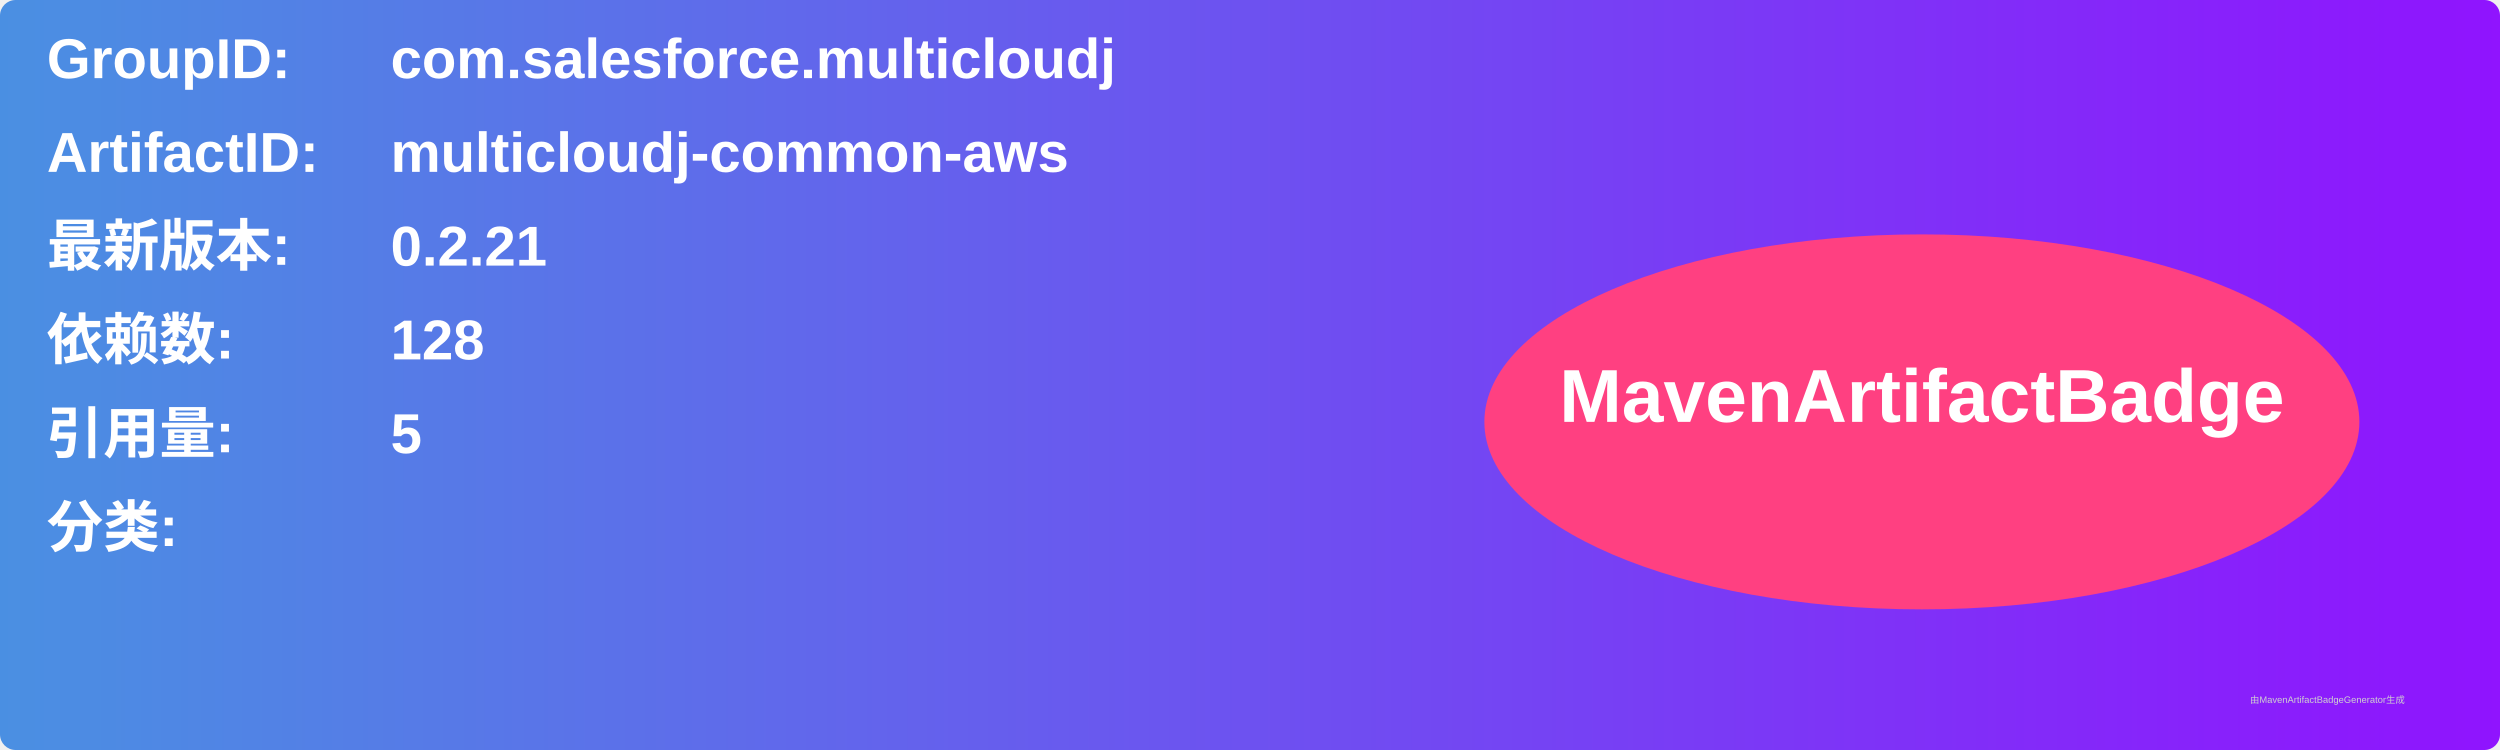
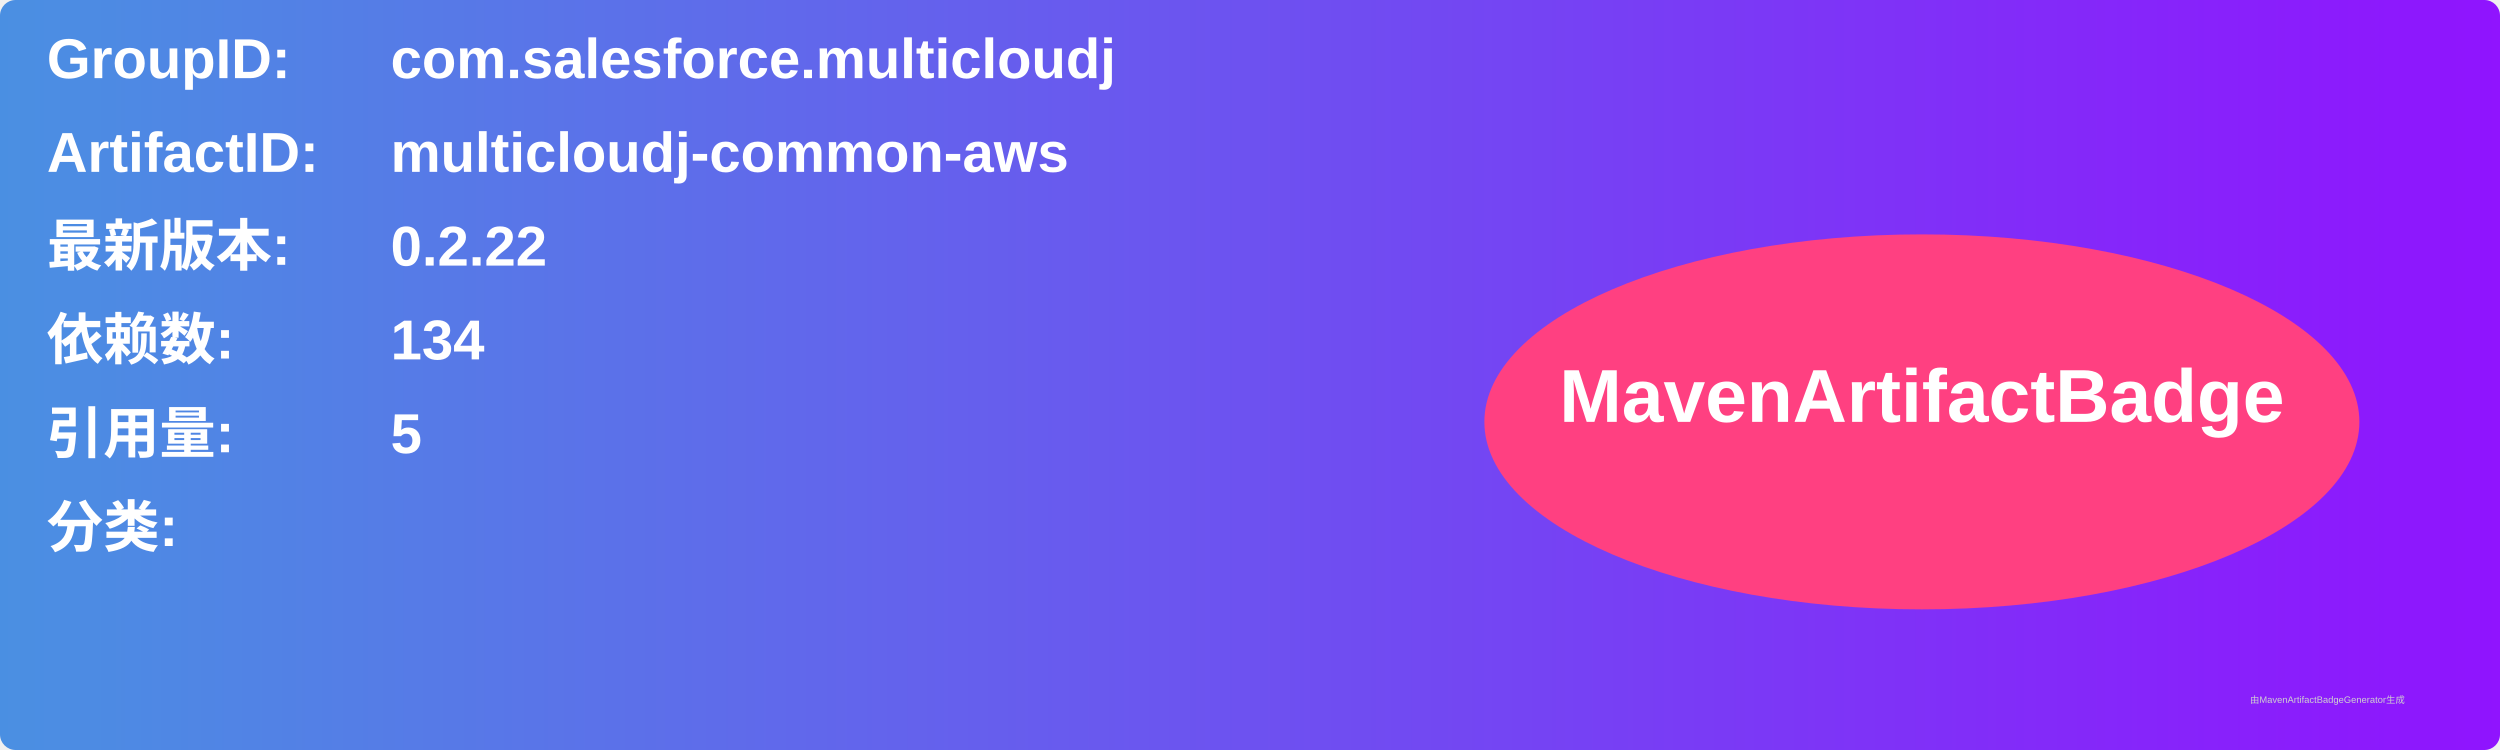
<svg xmlns="http://www.w3.org/2000/svg" width="800" height="240" viewBox="0 0 800 240">
  <linearGradient id="grad" x1="0%" y1="0%" x2="100%" y2="0%">
    <stop offset="0%" stop-color="#4a90e2" />
    <stop offset="100%" stop-color="#9013fe" />
  </linearGradient>
  <rect width="100%" height="100%" rx="5" ry="5" fill="url(#grad)" />
  <g transform="translate(15, 15)">
    <text x="0" y="10" font-family="Arial" font-size="18" fill="white" font-weight="bold" width="260">GroupID:</text>
    <text x="110" y="10" font-family="Arial" font-size="18" fill="white" font-weight="bold" width="460">com.salesforce.multicloudj</text>
    <text x="0" y="40" font-family="Arial" font-size="18" fill="white" font-weight="bold" width="260">ArtifactID:</text>
    <text x="110" y="40" font-family="Arial" font-size="18" fill="white" font-weight="bold" width="460">multicloudj-common-aws</text>
    <text x="0" y="70" font-family="Arial" font-size="18" fill="white" font-weight="bold">最新版本:</text>
    <text x="110" y="70" font-family="Arial" font-size="18" fill="white" font-weight="bold">
-       <tspan font-weight="bold">0.2.21</tspan>
+       <tspan font-weight="bold">0.2.22</tspan>
    </text>
    <text x="0" y="100" font-family="Arial" font-size="18" fill="white" font-weight="bold">依赖数: </text>
    <text x="110" y="100" font-family="Arial" font-size="18" fill="white">
-       <tspan font-weight="bold">128</tspan>
+       <tspan font-weight="bold">134</tspan>
    </text>
    <text x="0" y="130" font-family="Arial" font-size="18" fill="white" font-weight="bold">引用量: </text>
    <text x="110" y="130" font-family="Arial" font-size="18" fill="white">
      <tspan font-weight="bold">5</tspan>
    </text>
    <text x="0" y="160" font-family="Arial" font-size="18" fill="white" font-weight="bold">分类:</text>
    <text x="10" y="190" font-family="Arial" font-size="10" fill="white">
      <tspan font-weight="bold" />
    </text>
    <ellipse cx="600" cy="120" rx="140" ry="60" fill="#ff4081" />
    <text x="600" y="120" text-anchor="middle" font-family="Arial" font-size="24" fill="white" font-weight="bold">MavenArtifactBadge</text>
  </g>
  <text x="720" y="225" font-family="Arial" font-size="3" fill="#d0d0d0">由MavenArtifactBadgeGenerator生成</text>
</svg>
